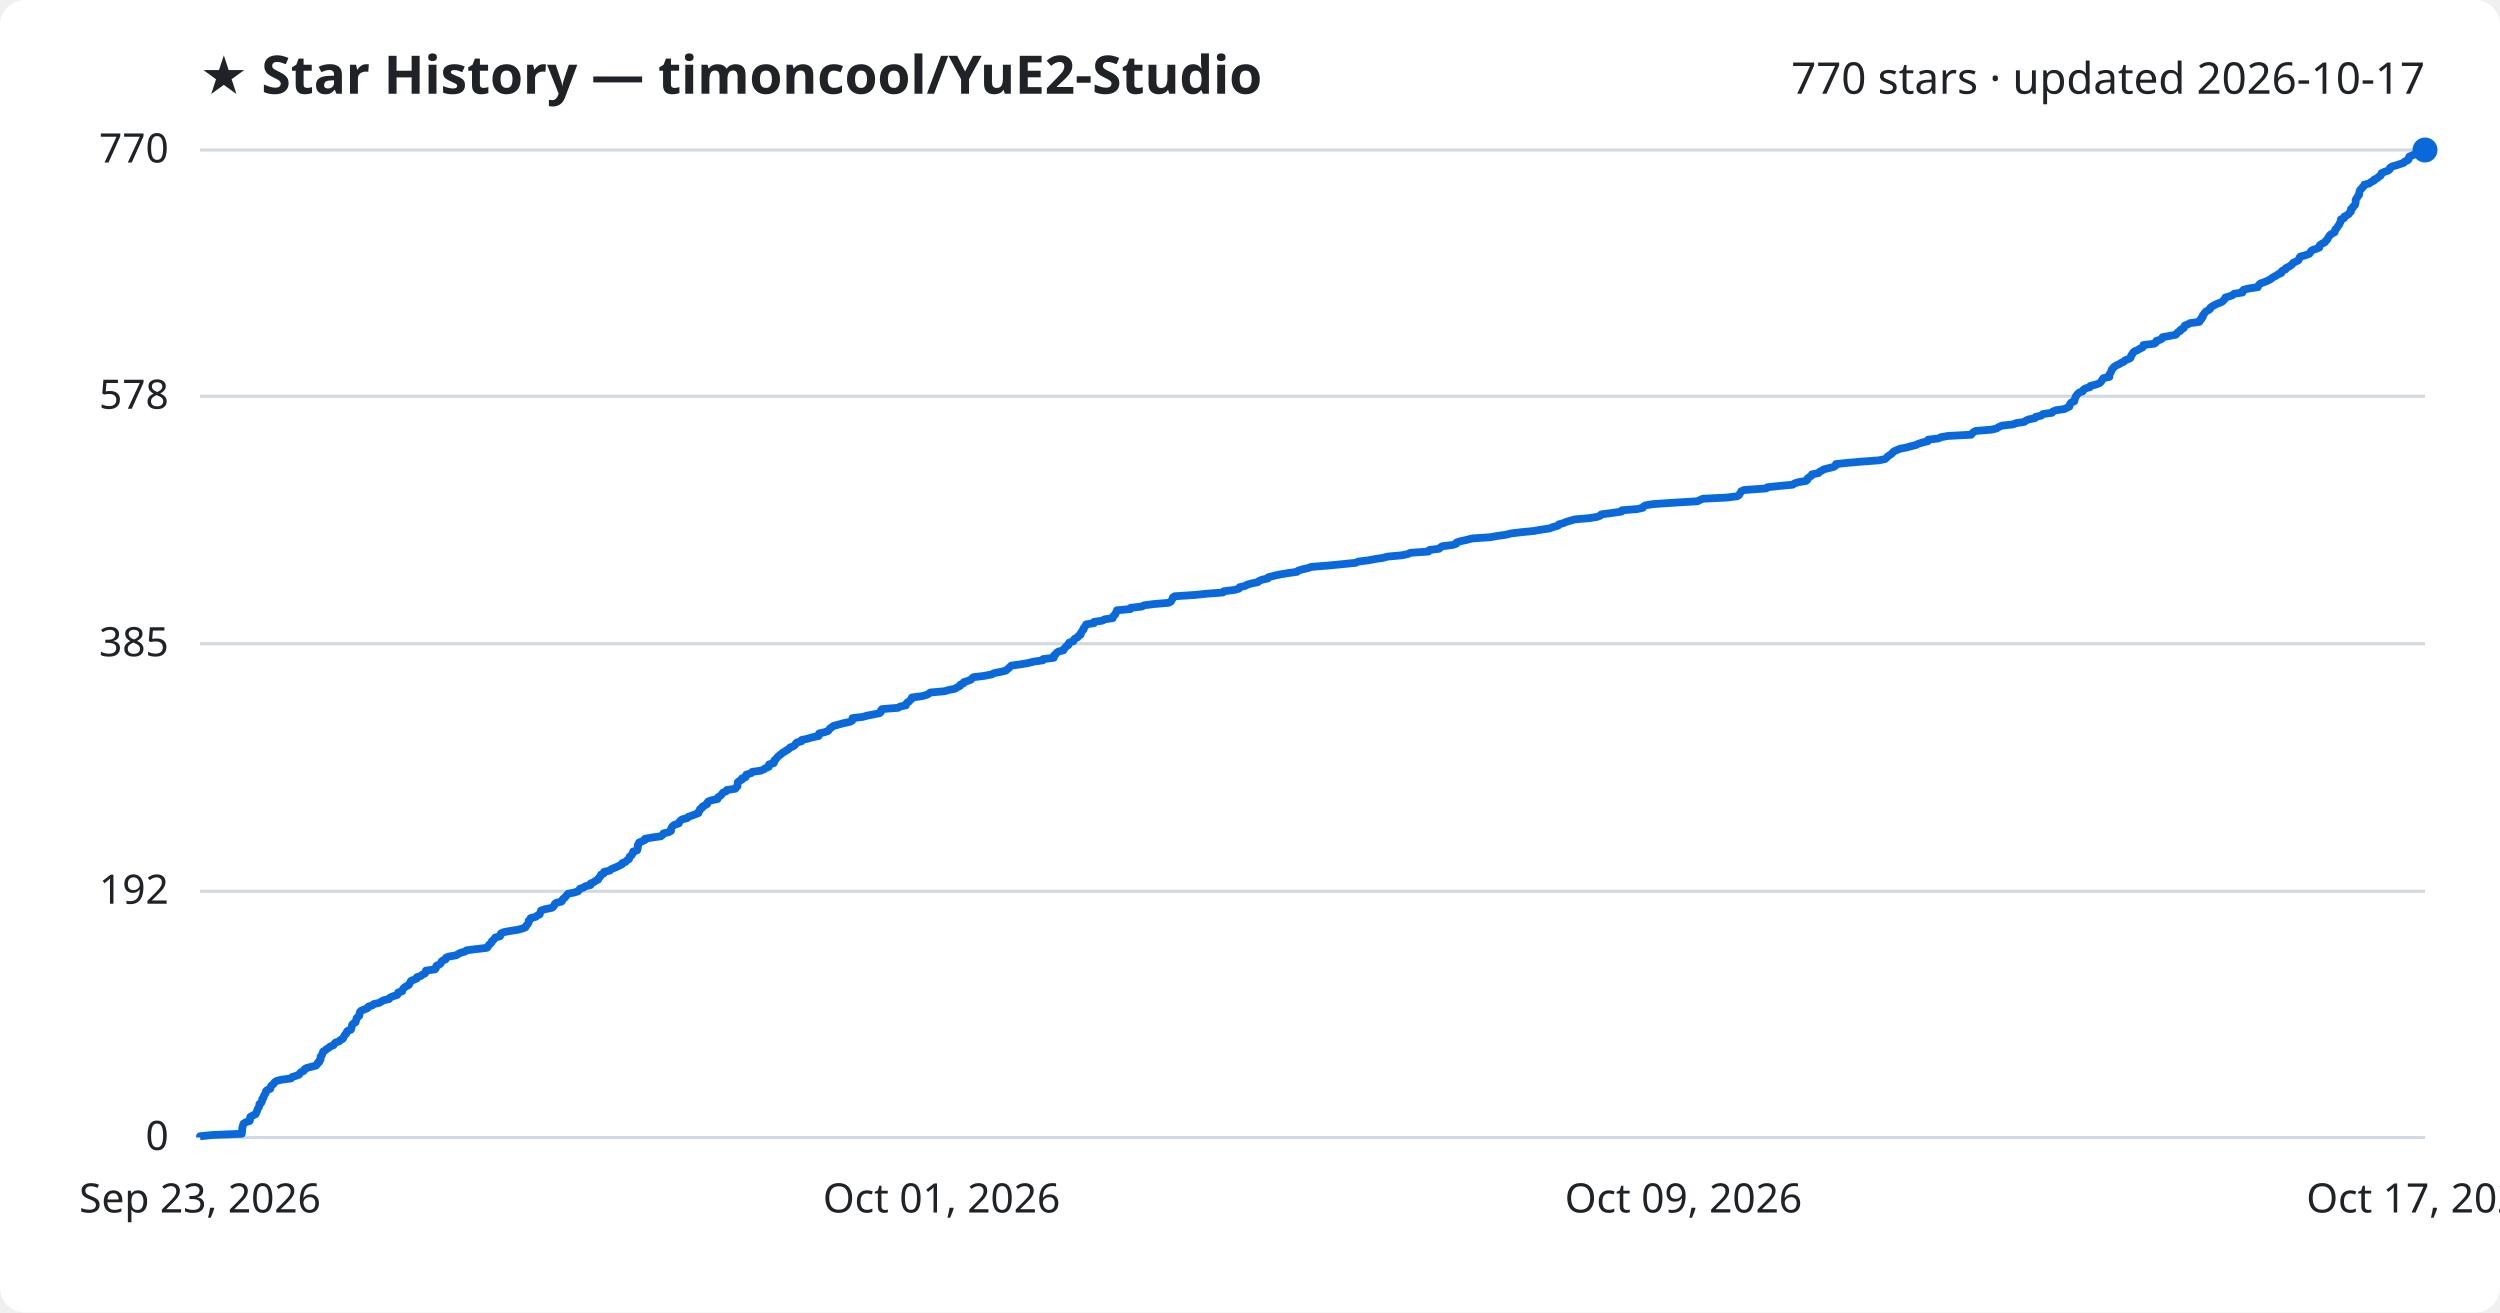
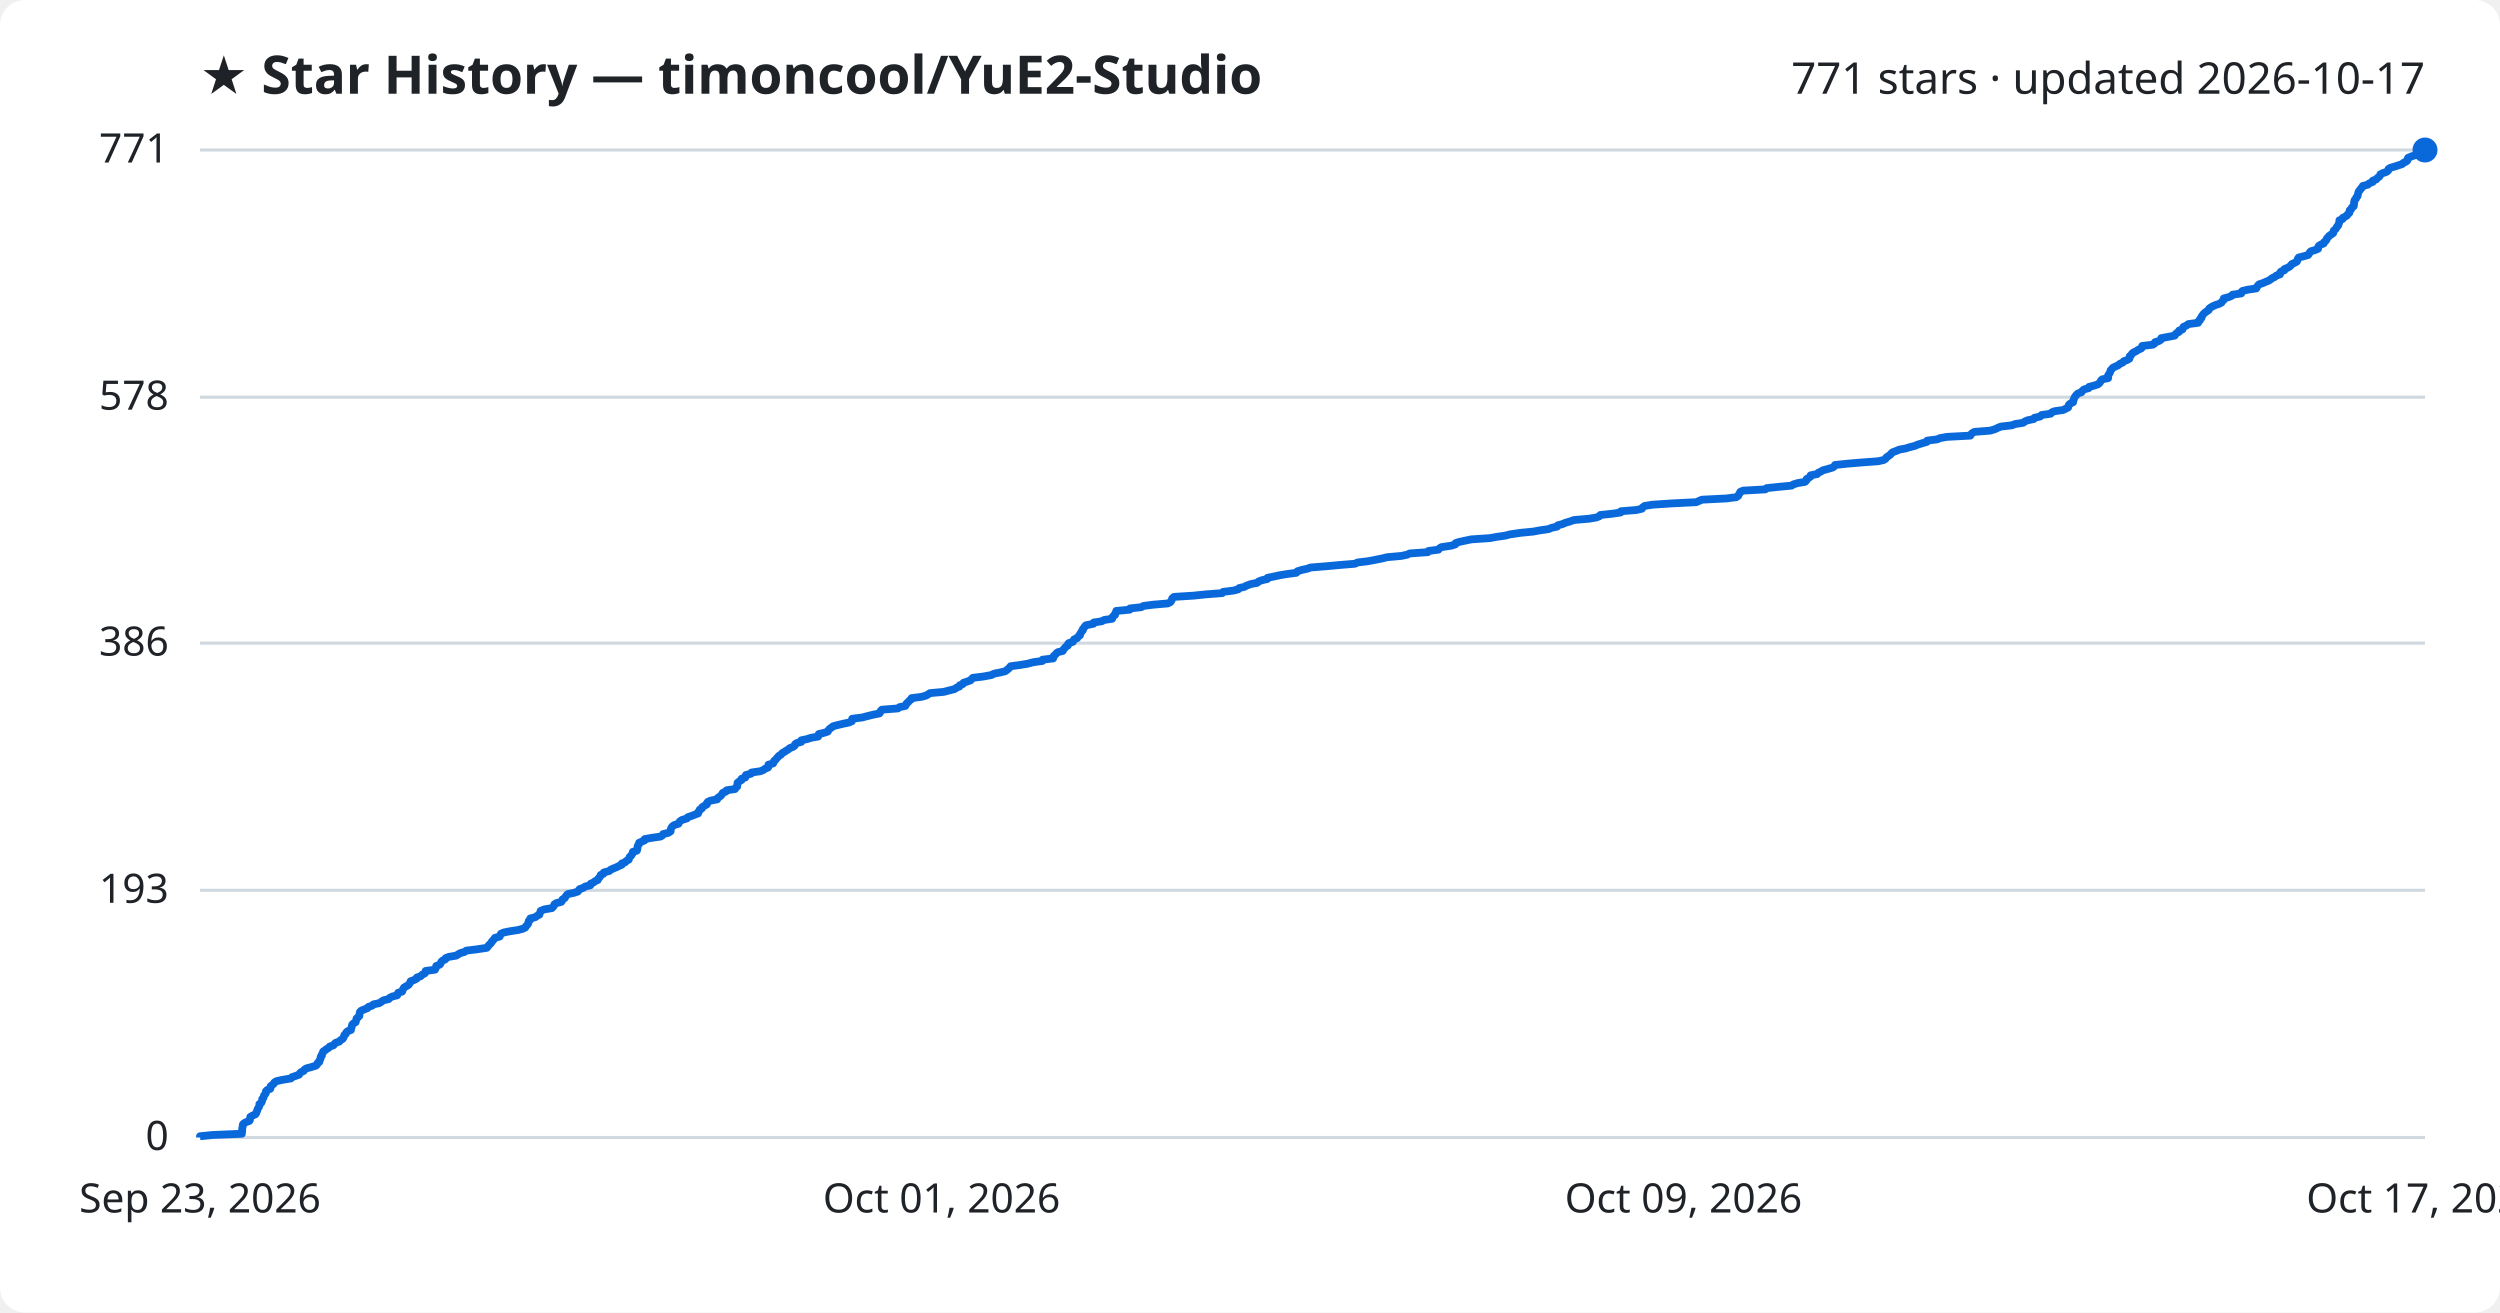
<svg xmlns="http://www.w3.org/2000/svg" viewBox="0 0 800 420" font-family="Segoe UI, sans-serif">
  <rect width="800" height="420" fill="#ffffff" rx="8" />
  <text x="64" y="30" fill="#1f2328" font-size="17" font-weight="700">★ Star History — timoncool/YuE2-Studio</text>
-   <text x="776" y="30" fill="#1f2328" font-size="14" text-anchor="end">770 stars · updated 2026-10-17</text>
+   <text x="776" y="30" fill="#1f2328" font-size="14" text-anchor="end">771 stars · updated 2026-10-17</text>
  <line x1="64" y1="364.0" x2="776" y2="364.0" stroke="#d1d9e0" stroke-width="1" />
  <text x="54" y="368.0" fill="#1f2328" font-size="13" text-anchor="end">0</text>
-   <line x1="64" y1="285.2" x2="776" y2="285.2" stroke="#d1d9e0" stroke-width="1" />
-   <text x="54" y="289.2" fill="#1f2328" font-size="13" text-anchor="end">192</text>
-   <line x1="64" y1="206.0" x2="776" y2="206.0" stroke="#d1d9e0" stroke-width="1" />
-   <text x="54" y="210.0" fill="#1f2328" font-size="13" text-anchor="end">385</text>
-   <line x1="64" y1="126.8" x2="776" y2="126.8" stroke="#d1d9e0" stroke-width="1" />
-   <text x="54" y="130.8" fill="#1f2328" font-size="13" text-anchor="end">578</text>
+   <line x1="64" y1="284.9" x2="776" y2="284.9" stroke="#d1d9e0" stroke-width="1" />
+   <text x="54" y="288.9" fill="#1f2328" font-size="13" text-anchor="end">193</text>
+   <line x1="64" y1="205.8" x2="776" y2="205.8" stroke="#d1d9e0" stroke-width="1" />
+   <text x="54" y="209.8" fill="#1f2328" font-size="13" text-anchor="end">386</text>
+   <line x1="64" y1="127.1" x2="776" y2="127.1" stroke="#d1d9e0" stroke-width="1" />
+   <text x="54" y="131.1" fill="#1f2328" font-size="13" text-anchor="end">578</text>
  <line x1="64" y1="48.0" x2="776" y2="48.0" stroke="#d1d9e0" stroke-width="1" />
-   <text x="54" y="52.0" fill="#1f2328" font-size="13" text-anchor="end">770</text>
-   <path d="M64.0,364.0 L64.0,363.6 L67.9,363.2 L77.4,362.8 L77.4,362.4 L77.5,361.9 L77.5,361.5 L77.5,361.1 L77.6,360.7 L77.7,360.3 L77.8,359.9 L78.0,359.5 L78.7,359.1 L79.9,358.7 L80.0,358.3 L80.0,357.8 L80.1,357.4 L80.8,357.0 L81.7,356.6 L82.0,356.2 L82.1,355.8 L82.3,355.4 L82.4,355.0 L82.6,354.6 L82.9,354.2 L83.0,353.7 L83.0,353.3 L83.6,352.9 L83.8,352.5 L83.9,352.1 L83.9,351.7 L84.3,351.3 L84.4,350.9 L84.5,350.5 L84.9,350.0 L85.1,349.6 L85.1,349.2 L85.5,348.8 L86.5,348.4 L86.6,348.0 L86.7,347.6 L87.1,347.2 L87.6,346.8 L87.8,346.4 L88.5,345.9 L90.1,345.5 L93.1,345.1 L93.4,344.7 L94.6,344.3 L95.7,343.9 L95.9,343.5 L96.3,343.1 L97.2,342.7 L97.4,342.2 L98.0,341.8 L99.5,341.4 L101.1,341.0 L101.5,340.6 L101.6,340.2 L102.2,339.8 L102.2,339.4 L102.6,339.0 L102.6,338.6 L102.6,338.1 L103.0,337.7 L103.1,337.3 L103.3,336.9 L103.4,336.5 L104.1,336.1 L104.5,335.7 L105.2,335.3 L105.6,334.9 L106.7,334.5 L107.0,334.0 L107.4,333.6 L108.6,333.2 L108.9,332.8 L109.7,332.4 L109.9,332.0 L110.1,331.6 L110.3,331.2 L110.8,330.8 L110.9,330.3 L111.2,329.9 L112.3,329.5 L112.4,329.1 L112.5,328.7 L112.6,328.3 L112.7,327.9 L113.1,327.5 L113.8,327.1 L113.9,326.7 L114.0,326.2 L114.1,325.8 L114.6,325.4 L115.0,325.0 L115.0,324.6 L115.1,324.2 L115.2,323.8 L115.6,323.4 L116.7,323.0 L117.6,322.6 L117.9,322.1 L119.2,321.7 L119.6,321.3 L121.4,320.9 L122.0,320.5 L122.7,320.1 L124.5,319.7 L124.7,319.3 L125.5,318.9 L127.1,318.4 L127.4,318.0 L127.4,317.6 L128.7,317.2 L128.8,316.8 L129.0,316.4 L129.4,316.0 L130.0,315.6 L130.8,315.2 L131.0,314.8 L131.3,314.3 L131.5,313.9 L132.5,313.5 L133.4,313.1 L133.4,312.7 L134.7,312.3 L135.1,311.9 L136.0,311.5 L136.2,311.1 L136.3,310.6 L139.2,310.2 L139.5,309.8 L139.5,309.4 L139.7,309.0 L140.7,308.6 L141.1,308.2 L141.2,307.8 L141.6,307.4 L142.6,307.0 L142.7,306.5 L143.6,306.1 L146.0,305.7 L146.6,305.3 L147.4,304.9 L148.8,304.5 L149.3,304.1 L152.5,303.7 L155.8,303.3 L156.2,302.9 L156.4,302.4 L156.9,302.0 L157.3,301.6 L157.4,301.2 L157.9,300.8 L158.2,300.4 L158.5,300.0 L160.0,299.6 L160.2,299.2 L160.3,298.7 L161.2,298.3 L163.3,297.9 L165.8,297.5 L167.3,297.1 L168.2,296.7 L168.3,296.3 L168.7,295.9 L169.0,295.5 L169.2,295.1 L169.2,294.6 L169.7,294.2 L169.8,293.8 L171.4,293.4 L171.9,293.0 L172.7,292.6 L172.8,292.2 L173.0,291.8 L173.1,291.4 L174.2,291.0 L176.6,290.5 L177.1,290.1 L177.4,289.7 L177.5,289.3 L178.0,288.9 L179.7,288.5 L180.0,288.1 L180.1,287.7 L180.7,287.3 L181.1,286.8 L181.4,286.4 L181.8,286.0 L183.8,285.6 L185.0,285.2 L185.3,284.8 L185.6,284.4 L186.8,284.0 L187.3,283.6 L189.0,283.2 L189.0,282.7 L190.0,282.3 L190.5,281.9 L191.4,281.5 L191.5,281.1 L191.9,280.7 L192.2,280.3 L192.3,279.9 L193.2,279.5 L193.3,279.0 L195.1,278.6 L195.5,278.2 L196.4,277.8 L197.4,277.4 L198.2,277.0 L199.0,276.6 L199.1,276.2 L200.2,275.8 L200.5,275.4 L201.3,274.9 L201.4,274.5 L201.5,274.1 L202.1,273.7 L202.3,273.3 L202.6,272.9 L202.6,272.5 L203.9,272.1 L204.0,271.7 L204.1,271.3 L204.1,270.8 L204.1,270.4 L204.5,270.0 L204.5,269.6 L205.5,269.2 L206.4,268.8 L206.4,268.4 L208.7,268.0 L211.5,267.6 L212.1,267.1 L212.3,266.7 L214.0,266.3 L214.7,265.9 L214.7,265.5 L214.8,265.1 L215.0,264.7 L215.3,264.3 L215.9,263.9 L217.2,263.5 L217.4,263.0 L217.7,262.6 L218.3,262.2 L219.9,261.8 L220.2,261.4 L221.4,261.0 L222.4,260.6 L223.5,260.2 L223.5,259.8 L223.9,259.4 L224.0,258.9 L224.7,258.5 L224.8,258.1 L225.6,257.7 L226.3,257.3 L226.3,256.9 L226.6,256.5 L227.6,256.1 L229.6,255.7 L229.7,255.2 L230.3,254.8 L230.8,254.4 L231.1,254.0 L231.4,253.6 L232.4,253.2 L232.6,252.8 L235.3,252.4 L235.5,252.0 L236.0,251.6 L236.0,251.1 L236.1,250.7 L236.1,250.3 L236.6,249.9 L237.4,249.5 L237.4,249.1 L238.6,248.7 L238.6,248.3 L238.8,247.9 L240.4,247.4 L240.7,247.0 L243.5,246.6 L244.4,246.2 L245.0,245.8 L246.0,245.4 L246.0,245.0 L246.1,244.6 L247.6,244.2 L247.8,243.8 L247.8,243.3 L248.3,242.9 L248.6,242.5 L249.0,242.1 L249.4,241.7 L250.0,241.3 L250.4,240.9 L251.1,240.5 L251.7,240.1 L252.4,239.7 L252.8,239.2 L253.9,238.8 L254.4,238.4 L254.6,238.0 L255.0,237.6 L256.5,237.2 L256.5,236.8 L258.4,236.4 L259.7,236.0 L262.0,235.5 L262.1,235.1 L262.1,234.7 L263.9,234.3 L265.0,233.9 L265.3,233.5 L265.6,233.1 L266.2,232.7 L266.7,232.3 L268.2,231.9 L270.0,231.4 L271.9,231.0 L272.7,230.6 L272.8,230.2 L272.8,229.8 L276.1,229.4 L277.5,229.0 L279.6,228.6 L281.5,228.2 L281.9,227.8 L281.9,227.3 L282.3,226.9 L287.4,226.5 L288.0,226.1 L289.9,225.7 L290.0,225.3 L290.2,224.9 L290.9,224.5 L291.2,224.1 L291.8,223.6 L291.8,223.2 L294.9,222.8 L296.4,222.4 L297.2,222.0 L297.7,221.6 L302.2,221.2 L303.6,220.8 L305.6,220.4 L306.2,220.0 L307.2,219.5 L307.3,219.1 L308.3,218.7 L308.4,218.3 L309.7,217.9 L310.7,217.5 L311.0,217.1 L311.5,216.7 L314.8,216.3 L317.4,215.8 L318.1,215.4 L320.2,215.0 L321.9,214.6 L322.3,214.2 L322.8,213.8 L323.2,213.4 L323.6,213.0 L326.5,212.6 L328.9,212.2 L330.9,211.7 L333.7,211.3 L333.8,210.9 L337.2,210.5 L337.3,210.1 L337.3,209.7 L337.9,209.3 L338.1,208.9 L338.7,208.5 L340.3,208.1 L340.5,207.6 L340.9,207.2 L341.2,206.8 L341.9,206.4 L341.9,206.0 L342.2,205.6 L343.5,205.2 L343.6,204.8 L343.9,204.4 L344.9,203.9 L345.1,203.5 L345.8,203.1 L345.8,202.7 L346.1,202.3 L346.3,201.9 L346.7,201.5 L346.7,201.1 L347.1,200.7 L347.3,200.3 L347.6,199.8 L350.1,199.4 L350.1,199.0 L352.8,198.6 L353.4,198.2 L356.1,197.8 L356.1,197.4 L356.4,197.0 L356.9,196.6 L357.0,196.2 L357.3,195.7 L357.4,195.3 L361.7,194.9 L361.8,194.5 L365.4,194.1 L366.1,193.7 L369.2,193.3 L373.9,192.9 L374.7,192.5 L375.0,192.0 L375.2,191.6 L375.3,191.2 L375.9,190.8 L382.2,190.4 L386.0,190.0 L391.3,189.6 L391.6,189.2 L394.9,188.8 L396.4,188.4 L396.7,187.9 L398.4,187.5 L399.1,187.1 L400.5,186.7 L402.5,186.3 L402.9,185.9 L403.9,185.5 L405.7,185.1 L405.9,184.7 L407.9,184.2 L409.7,183.8 L412.1,183.4 L415.0,183.0 L415.4,182.6 L416.7,182.2 L418.5,181.8 L419.6,181.4 L424.7,181.0 L428.9,180.6 L433.8,180.1 L434.7,179.7 L437.9,179.3 L440.0,178.9 L442.6,178.5 L444.1,178.1 L448.6,177.7 L450.5,177.3 L451.3,176.9 L457.1,176.5 L457.4,176.0 L460.5,175.6 L460.9,175.2 L461.5,174.8 L464.8,174.4 L466.0,174.0 L466.1,173.6 L467.3,173.2 L469.2,172.8 L471.1,172.3 L477.0,171.9 L479.1,171.5 L482.0,171.1 L483.5,170.7 L486.9,170.3 L490.9,169.9 L493.1,169.5 L495.9,169.1 L496.8,168.7 L498.6,168.2 L498.8,167.8 L500.3,167.4 L501.2,167.0 L502.6,166.6 L504.0,166.2 L508.6,165.8 L511.1,165.4 L512.1,165.0 L512.4,164.6 L516.2,164.1 L518.9,163.7 L519.0,163.3 L523.9,162.9 L525.7,162.5 L525.9,162.1 L526.6,161.7 L529.1,161.3 L535.1,160.9 L543.2,160.4 L544.0,160.0 L544.9,159.6 L552.8,159.2 L555.9,158.8 L556.5,158.4 L556.7,158.0 L557.0,157.6 L557.2,157.2 L558.1,156.8 L565.2,156.3 L565.6,155.9 L569.5,155.5 L573.7,155.1 L574.2,154.7 L575.5,154.3 L577.9,153.9 L578.4,153.5 L578.4,153.1 L579.1,152.6 L579.7,152.2 L579.8,151.8 L581.9,151.4 L582.2,151.0 L583.0,150.6 L583.6,150.2 L585.2,149.8 L586.8,149.4 L587.4,149.0 L587.5,148.5 L591.3,148.1 L596.0,147.7 L601.3,147.3 L603.2,146.9 L603.7,146.5 L604.0,146.1 L604.6,145.7 L605.2,145.3 L605.6,144.9 L606.1,144.4 L607.1,144.0 L608.0,143.6 L610.1,143.2 L611.5,142.8 L613.1,142.4 L613.9,142.0 L615.2,141.6 L616.9,141.2 L617.0,140.7 L620.3,140.3 L621.1,139.9 L623.4,139.5 L630.8,139.1 L631.1,138.7 L631.5,138.3 L632.2,137.9 L637.2,137.5 L638.9,137.1 L639.7,136.6 L640.6,136.2 L644.2,135.8 L645.2,135.4 L647.8,135.0 L648.3,134.6 L649.2,134.2 L651.2,133.8 L651.4,133.4 L653.2,133.0 L653.7,132.5 L656.6,132.1 L656.9,131.7 L657.8,131.3 L660.6,130.9 L661.4,130.5 L662.2,130.1 L662.3,129.7 L662.4,129.3 L662.8,128.8 L663.8,128.4 L663.8,128.0 L664.0,127.6 L664.1,127.2 L664.3,126.8 L664.6,126.4 L664.9,126.0 L665.4,125.6 L666.5,125.2 L666.7,124.7 L667.3,124.3 L668.8,123.9 L668.9,123.5 L670.5,123.1 L671.7,122.7 L672.2,122.3 L672.5,121.9 L672.7,121.5 L673.1,121.0 L675.0,120.6 L675.0,120.2 L675.0,119.8 L675.3,119.4 L675.5,119.0 L675.7,118.6 L675.8,118.2 L676.2,117.8 L676.5,117.4 L677.3,116.9 L678.2,116.5 L678.8,116.1 L679.7,115.7 L680.0,115.3 L681.1,114.9 L681.8,114.5 L681.9,114.1 L682.0,113.7 L682.4,113.3 L682.6,112.8 L683.1,112.4 L684.1,112.0 L684.7,111.6 L685.6,111.2 L685.9,110.8 L685.9,110.4 L689.3,110.0 L689.9,109.6 L690.0,109.1 L691.3,108.7 L691.9,108.3 L692.0,107.9 L694.2,107.5 L696.3,107.1 L696.6,106.7 L696.9,106.3 L697.7,105.9 L697.8,105.5 L698.8,105.0 L698.9,104.6 L699.1,104.2 L700.1,103.8 L700.8,103.4 L703.8,103.0 L703.8,102.6 L704.4,102.2 L704.4,101.8 L704.9,101.4 L704.9,100.9 L705.3,100.5 L705.5,100.1 L705.9,99.7 L706.6,99.3 L707.2,98.9 L707.3,98.5 L707.8,98.1 L708.5,97.7 L709.5,97.2 L710.6,96.8 L711.3,96.4 L711.6,96.0 L712.0,95.6 L712.1,95.2 L713.5,94.8 L714.5,94.4 L714.9,94.0 L717.6,93.6 L717.6,93.1 L718.0,92.7 L719.7,92.3 L722.5,91.9 L722.6,91.5 L722.9,91.1 L723.4,90.7 L724.5,90.3 L725.5,89.9 L726.5,89.4 L727.0,89.0 L727.6,88.6 L728.4,88.2 L728.9,87.8 L730.0,87.4 L730.0,87.0 L730.4,86.6 L731.4,86.2 L731.5,85.8 L732.5,85.3 L733.1,84.9 L733.6,84.5 L733.8,84.1 L734.7,83.7 L735.5,83.3 L735.7,82.9 L735.8,82.5 L736.1,82.1 L737.7,81.7 L739.0,81.2 L739.3,80.8 L739.5,80.4 L740.0,80.0 L741.3,79.6 L742.2,79.2 L742.2,78.8 L742.4,78.4 L743.0,78.0 L744.0,77.5 L744.2,77.1 L744.7,76.7 L744.9,76.3 L745.1,75.9 L745.4,75.5 L745.7,75.1 L746.4,74.7 L747.1,74.3 L747.2,73.9 L747.3,73.4 L747.8,73.0 L748.0,72.6 L748.3,72.2 L748.6,71.8 L748.7,71.4 L749.0,71.0 L749.1,70.6 L749.1,70.2 L750.1,69.8 L750.2,69.3 L751.0,68.9 L751.6,68.5 L751.8,68.1 L752.3,67.7 L752.3,67.3 L752.3,66.9 L752.9,66.5 L753.0,66.1 L753.6,65.6 L753.7,65.2 L753.8,64.8 L753.8,64.4 L753.8,64.0 L754.0,63.6 L754.3,63.2 L754.5,62.8 L754.9,62.4 L754.9,62.0 L755.0,61.5 L755.1,61.1 L755.3,60.7 L755.8,60.3 L756.0,59.9 L756.5,59.5 L756.6,59.1 L758.2,58.7 L758.6,58.3 L759.7,57.8 L759.8,57.4 L760.8,57.0 L761.1,56.6 L761.8,56.2 L762.0,55.8 L762.1,55.4 L763.0,55.0 L764.2,54.6 L764.7,54.2 L764.8,53.7 L765.4,53.3 L766.8,52.9 L768.0,52.5 L769.2,52.1 L769.5,51.7 L770.5,51.3 L770.8,50.9 L770.8,50.5 L771.0,50.1 L772.2,49.6 L773.6,49.2 L774.4,48.8 L775.2,48.4 L776.0,48.0 L776.0,48.0" fill="none" stroke="#0969da" stroke-width="2.5" stroke-linejoin="round" />
+   <text x="54" y="52.0" fill="#1f2328" font-size="13" text-anchor="end">771</text>
+   <path d="M64.0,364.0 L64.0,363.6 L67.9,363.2 L77.4,362.8 L77.4,362.4 L77.5,362.0 L77.5,361.5 L77.5,361.1 L77.6,360.7 L77.7,360.3 L77.7,359.9 L78.0,359.5 L78.7,359.1 L79.8,358.7 L80.0,358.3 L80.0,357.9 L80.1,357.4 L80.8,357.0 L81.7,356.6 L82.0,356.2 L82.1,355.8 L82.3,355.4 L82.4,355.0 L82.6,354.6 L82.9,354.2 L83.0,353.8 L83.0,353.3 L83.6,352.9 L83.8,352.5 L83.9,352.1 L83.9,351.7 L84.3,351.3 L84.4,350.9 L84.5,350.5 L84.9,350.1 L85.1,349.7 L85.1,349.2 L85.5,348.8 L86.5,348.4 L86.6,348.0 L86.6,347.6 L87.1,347.2 L87.6,346.8 L87.8,346.4 L88.4,346.0 L90.1,345.6 L93.1,345.1 L93.4,344.7 L94.6,344.3 L95.7,343.9 L95.9,343.5 L96.3,343.1 L97.2,342.7 L97.4,342.3 L98.0,341.9 L99.5,341.5 L101.1,341.0 L101.5,340.6 L101.6,340.2 L102.2,339.8 L102.2,339.4 L102.5,339.0 L102.6,338.6 L102.6,338.2 L103.0,337.8 L103.0,337.4 L103.3,336.9 L103.4,336.5 L104.0,336.1 L104.5,335.7 L105.2,335.3 L105.5,334.9 L106.7,334.5 L107.0,334.1 L107.4,333.7 L108.6,333.3 L108.9,332.9 L109.7,332.4 L109.9,332.0 L110.1,331.6 L110.2,331.2 L110.7,330.8 L110.8,330.4 L111.2,330.0 L112.3,329.6 L112.3,329.2 L112.5,328.8 L112.6,328.3 L112.7,327.9 L113.1,327.5 L113.8,327.1 L113.9,326.7 L114.0,326.3 L114.1,325.9 L114.6,325.5 L115.0,325.1 L115.0,324.7 L115.1,324.2 L115.2,323.8 L115.6,323.4 L116.6,323.0 L117.6,322.6 L117.9,322.2 L119.1,321.8 L119.5,321.4 L121.4,321.0 L122.0,320.6 L122.7,320.1 L124.4,319.7 L124.7,319.3 L125.5,318.9 L127.1,318.5 L127.3,318.1 L127.4,317.7 L128.7,317.3 L128.8,316.9 L129.0,316.5 L129.3,316.0 L130.0,315.6 L130.7,315.2 L131.0,314.8 L131.3,314.4 L131.4,314.0 L132.5,313.6 L133.3,313.2 L133.4,312.8 L134.6,312.4 L135.1,311.9 L135.9,311.5 L136.2,311.1 L136.2,310.7 L139.2,310.3 L139.4,309.9 L139.5,309.5 L139.6,309.1 L140.7,308.7 L141.0,308.3 L141.2,307.8 L141.6,307.4 L142.5,307.0 L142.6,306.6 L143.6,306.2 L146.0,305.8 L146.6,305.4 L147.3,305.0 L148.7,304.6 L149.2,304.2 L152.5,303.8 L155.8,303.3 L156.1,302.9 L156.4,302.5 L156.8,302.1 L157.2,301.7 L157.4,301.3 L157.8,300.9 L158.1,300.5 L158.4,300.1 L159.9,299.7 L160.1,299.2 L160.3,298.8 L161.2,298.4 L163.2,298.0 L165.8,297.6 L167.3,297.2 L168.1,296.8 L168.3,296.4 L168.7,296.0 L169.0,295.6 L169.1,295.1 L169.2,294.7 L169.7,294.3 L169.7,293.9 L171.3,293.5 L171.8,293.1 L172.6,292.7 L172.7,292.3 L172.9,291.9 L173.0,291.5 L174.2,291.0 L176.6,290.6 L177.0,290.2 L177.3,289.8 L177.4,289.4 L178.0,289.0 L179.6,288.6 L179.9,288.2 L180.0,287.8 L180.7,287.4 L181.0,286.9 L181.3,286.5 L181.7,286.1 L183.7,285.7 L184.9,285.3 L185.2,284.9 L185.5,284.5 L186.7,284.1 L187.2,283.7 L188.9,283.3 L189.0,282.8 L189.9,282.4 L190.4,282.0 L191.3,281.6 L191.4,281.2 L191.8,280.8 L192.1,280.4 L192.2,280.0 L193.1,279.6 L193.2,279.2 L195.0,278.7 L195.4,278.3 L196.3,277.9 L197.3,277.5 L198.1,277.1 L199.0,276.7 L199.0,276.3 L200.1,275.9 L200.4,275.5 L201.2,275.1 L201.3,274.7 L201.5,274.2 L202.0,273.8 L202.2,273.4 L202.5,273.0 L202.5,272.6 L203.8,272.2 L203.9,271.8 L204.0,271.4 L204.0,271.0 L204.1,270.6 L204.5,270.1 L204.5,269.7 L205.4,269.3 L206.3,268.9 L206.3,268.5 L208.6,268.1 L211.4,267.7 L212.0,267.3 L212.2,266.9 L213.9,266.5 L214.6,266.0 L214.6,265.6 L214.7,265.2 L214.9,264.8 L215.2,264.4 L215.8,264.0 L217.1,263.6 L217.3,263.2 L217.6,262.8 L218.2,262.4 L219.8,261.9 L220.1,261.5 L221.3,261.1 L222.3,260.7 L223.4,260.3 L223.4,259.9 L223.8,259.5 L223.9,259.1 L224.6,258.7 L224.7,258.3 L225.5,257.8 L226.2,257.4 L226.2,257.0 L226.5,256.6 L227.4,256.2 L229.5,255.8 L229.6,255.4 L230.2,255.0 L230.7,254.6 L231.0,254.2 L231.3,253.7 L232.3,253.3 L232.5,252.9 L235.2,252.5 L235.4,252.1 L235.9,251.7 L235.9,251.3 L236.0,250.9 L236.0,250.5 L236.5,250.1 L237.3,249.6 L237.3,249.2 L238.5,248.8 L238.5,248.4 L238.7,248.0 L240.3,247.6 L240.5,247.2 L243.3,246.8 L244.3,246.4 L244.8,246.0 L245.8,245.6 L245.9,245.1 L245.9,244.7 L247.4,244.3 L247.6,243.9 L247.7,243.5 L248.2,243.1 L248.5,242.7 L248.9,242.3 L249.2,241.9 L249.9,241.5 L250.3,241.0 L251.0,240.6 L251.6,240.2 L252.3,239.8 L252.7,239.4 L253.8,239.0 L254.3,238.6 L254.4,238.2 L254.9,237.8 L256.4,237.4 L256.4,236.9 L258.3,236.5 L259.5,236.1 L261.8,235.7 L262.0,235.3 L262.0,234.9 L263.7,234.5 L264.9,234.1 L265.1,233.7 L265.4,233.3 L266.1,232.8 L266.6,232.4 L268.1,232.0 L269.8,231.6 L271.7,231.2 L272.6,230.8 L272.6,230.4 L272.7,230.0 L275.9,229.6 L277.4,229.2 L279.4,228.7 L281.4,228.3 L281.7,227.9 L281.8,227.5 L282.2,227.1 L287.3,226.7 L287.8,226.3 L289.7,225.9 L289.9,225.5 L290.1,225.1 L290.7,224.6 L291.0,224.2 L291.6,223.8 L291.7,223.4 L294.8,223.0 L296.3,222.6 L297.0,222.2 L297.6,221.8 L302.0,221.4 L303.5,221.0 L305.5,220.5 L306.0,220.1 L307.0,219.7 L307.1,219.3 L308.1,218.9 L308.3,218.5 L309.5,218.1 L310.6,217.7 L310.9,217.3 L311.3,216.9 L314.6,216.5 L317.3,216.0 L318.0,215.6 L320.0,215.2 L321.7,214.8 L322.2,214.4 L322.7,214.0 L323.1,213.6 L323.4,213.2 L326.4,212.8 L328.8,212.4 L330.7,211.9 L333.6,211.5 L333.6,211.1 L337.0,210.7 L337.1,210.3 L337.2,209.9 L337.7,209.5 L338.0,209.1 L338.5,208.7 L340.1,208.3 L340.3,207.8 L340.7,207.4 L341.0,207.0 L341.7,206.6 L341.7,206.2 L342.0,205.8 L343.3,205.4 L343.5,205.0 L343.7,204.6 L344.7,204.2 L345.0,203.7 L345.6,203.3 L345.6,202.9 L345.9,202.5 L346.1,202.1 L346.5,201.7 L346.5,201.3 L346.9,200.9 L347.1,200.5 L347.5,200.1 L349.9,199.6 L350.0,199.2 L352.6,198.8 L353.3,198.4 L355.9,198.0 L355.9,197.6 L356.2,197.2 L356.8,196.8 L356.8,196.4 L357.1,196.0 L357.2,195.5 L361.5,195.1 L361.6,194.7 L365.2,194.3 L365.9,193.9 L369.0,193.5 L373.7,193.1 L374.5,192.7 L374.8,192.3 L375.0,191.9 L375.1,191.5 L375.7,191.0 L382.0,190.6 L385.8,190.2 L391.1,189.8 L391.4,189.4 L394.6,189.0 L396.2,188.6 L396.5,188.2 L398.2,187.8 L398.9,187.4 L400.3,186.9 L402.3,186.5 L402.7,186.1 L403.7,185.7 L405.5,185.3 L405.6,184.9 L407.6,184.5 L409.4,184.1 L411.8,183.7 L414.8,183.3 L415.2,182.8 L416.5,182.4 L418.3,182.0 L419.4,181.6 L424.4,181.2 L428.7,180.8 L433.6,180.4 L434.4,180.0 L437.7,179.6 L439.8,179.2 L442.3,178.7 L443.9,178.3 L448.4,177.9 L450.3,177.5 L451.1,177.1 L456.9,176.7 L457.1,176.3 L460.3,175.9 L460.6,175.5 L461.2,175.1 L464.5,174.6 L465.7,174.2 L465.8,173.8 L467.0,173.4 L468.9,173.0 L470.8,172.6 L476.7,172.2 L478.9,171.8 L481.7,171.4 L483.2,171.0 L486.6,170.5 L490.7,170.1 L492.8,169.7 L495.6,169.3 L496.5,168.9 L498.3,168.5 L498.5,168.1 L500.0,167.7 L500.9,167.3 L502.3,166.9 L503.7,166.4 L508.4,166.0 L510.8,165.6 L511.8,165.2 L512.1,164.8 L515.9,164.4 L518.6,164.0 L518.7,163.6 L523.6,163.2 L525.4,162.8 L525.6,162.4 L526.3,161.9 L528.8,161.5 L534.8,161.1 L542.8,160.7 L543.7,160.3 L544.6,159.9 L552.5,159.5 L555.6,159.1 L556.2,158.7 L556.4,158.3 L556.7,157.8 L556.9,157.4 L557.8,157.0 L564.9,156.6 L565.3,156.2 L569.1,155.8 L573.3,155.4 L573.9,155.0 L575.2,154.6 L577.6,154.2 L578.1,153.7 L578.1,153.3 L578.8,152.9 L579.4,152.5 L579.4,152.1 L581.5,151.7 L581.8,151.3 L582.7,150.9 L583.3,150.5 L584.8,150.1 L586.5,149.6 L587.0,149.2 L587.2,148.8 L590.9,148.4 L595.6,148.0 L601.0,147.6 L602.8,147.2 L603.4,146.8 L603.6,146.4 L604.2,146.0 L604.9,145.5 L605.2,145.1 L605.7,144.7 L606.8,144.3 L607.7,143.9 L609.8,143.5 L611.1,143.1 L612.7,142.7 L613.6,142.3 L614.9,141.9 L616.6,141.4 L616.7,141.0 L619.9,140.6 L620.8,140.2 L623.0,139.8 L630.5,139.4 L630.7,139.0 L631.1,138.6 L631.8,138.2 L636.9,137.8 L638.5,137.3 L639.3,136.9 L640.3,136.5 L643.8,136.1 L644.8,135.7 L647.4,135.3 L647.9,134.9 L648.8,134.5 L650.8,134.1 L651.0,133.7 L652.8,133.3 L653.3,132.8 L656.2,132.4 L656.5,132.0 L657.4,131.6 L660.2,131.2 L661.0,130.8 L661.8,130.4 L661.9,130.0 L662.0,129.6 L662.4,129.2 L663.4,128.7 L663.4,128.3 L663.6,127.9 L663.7,127.5 L663.9,127.1 L664.2,126.7 L664.5,126.3 L665.0,125.9 L666.1,125.5 L666.3,125.1 L666.9,124.6 L668.4,124.2 L668.5,123.8 L670.1,123.4 L671.3,123.0 L671.8,122.6 L672.1,122.2 L672.3,121.8 L672.7,121.4 L674.6,121.0 L674.6,120.5 L674.6,120.1 L674.9,119.7 L675.1,119.3 L675.3,118.9 L675.4,118.5 L675.8,118.1 L676.1,117.7 L676.9,117.3 L677.8,116.9 L678.4,116.4 L679.3,116.0 L679.6,115.6 L680.7,115.2 L681.4,114.8 L681.5,114.4 L681.5,114.0 L682.0,113.6 L682.2,113.2 L682.7,112.8 L683.7,112.3 L684.3,111.9 L685.2,111.5 L685.5,111.1 L685.5,110.7 L688.9,110.3 L689.5,109.9 L689.6,109.5 L690.9,109.1 L691.5,108.7 L691.6,108.2 L693.8,107.8 L695.9,107.4 L696.1,107.0 L696.5,106.6 L697.3,106.2 L697.3,105.8 L698.4,105.4 L698.5,105.0 L698.7,104.6 L699.6,104.2 L700.3,103.7 L703.4,103.3 L703.4,102.9 L704.0,102.5 L704.0,102.1 L704.5,101.7 L704.5,101.3 L704.8,100.9 L705.1,100.5 L705.5,100.1 L706.2,99.6 L706.8,99.2 L706.9,98.8 L707.4,98.4 L708.1,98.0 L709.0,97.6 L710.2,97.2 L710.9,96.8 L711.1,96.4 L711.6,96.0 L711.6,95.5 L713.1,95.1 L714.1,94.7 L714.4,94.3 L717.2,93.9 L717.2,93.5 L717.6,93.1 L719.3,92.7 L722.0,92.3 L722.2,91.9 L722.5,91.4 L722.9,91.0 L724.1,90.6 L725.0,90.2 L726.0,89.8 L726.6,89.4 L727.1,89.0 L728.0,88.6 L728.4,88.2 L729.6,87.8 L729.6,87.3 L729.9,86.9 L731.0,86.5 L731.0,86.1 L732.0,85.7 L732.7,85.3 L733.1,84.9 L733.4,84.5 L734.3,84.1 L735.0,83.7 L735.2,83.2 L735.3,82.8 L735.6,82.4 L737.2,82.0 L738.6,81.6 L738.9,81.2 L739.1,80.8 L739.5,80.4 L740.9,80.0 L741.8,79.6 L741.8,79.1 L742.0,78.7 L742.6,78.3 L743.6,77.9 L743.7,77.5 L744.2,77.1 L744.5,76.7 L744.6,76.3 L745.0,75.9 L745.3,75.5 L745.9,75.1 L746.6,74.6 L746.7,74.2 L746.8,73.8 L747.3,73.4 L747.6,73.0 L747.8,72.6 L748.2,72.2 L748.3,71.8 L748.5,71.4 L748.6,71.0 L748.6,70.5 L749.6,70.1 L749.7,69.7 L750.5,69.3 L751.1,68.9 L751.3,68.5 L751.8,68.1 L751.9,67.7 L751.9,67.3 L752.4,66.9 L752.6,66.4 L753.2,66.0 L753.2,65.6 L753.3,65.2 L753.3,64.8 L753.4,64.4 L753.5,64.0 L753.9,63.6 L754.0,63.2 L754.4,62.8 L754.5,62.3 L754.6,61.9 L754.7,61.5 L754.9,61.1 L755.3,60.7 L755.5,60.3 L756.0,59.9 L756.1,59.5 L757.7,59.1 L758.1,58.7 L759.3,58.2 L759.3,57.8 L760.4,57.4 L760.7,57.0 L761.3,56.6 L761.6,56.2 L761.7,55.8 L762.5,55.4 L763.7,55.0 L764.2,54.6 L764.3,54.1 L764.9,53.7 L766.3,53.3 L767.5,52.9 L768.7,52.5 L769.1,52.1 L770.0,51.7 L770.4,51.3 L770.4,50.9 L770.6,50.5 L771.8,50.0 L773.1,49.6 L773.9,49.2 L774.8,48.8 L775.5,48.4 L776.0,48.0 L776.0,48.0" fill="none" stroke="#0969da" stroke-width="2.5" stroke-linejoin="round" />
  <circle cx="776.0" cy="48.0" r="4" fill="#0969da" />
  <text x="64.0" y="388" fill="#1f2328" font-size="13" text-anchor="middle">Sep 23, 2026</text>
  <text x="301.3" y="388" fill="#1f2328" font-size="13" text-anchor="middle">Oct 01, 2026</text>
  <text x="538.7" y="388" fill="#1f2328" font-size="13" text-anchor="middle">Oct 09, 2026</text>
  <text x="776.0" y="388" fill="#1f2328" font-size="13" text-anchor="middle">Oct 17, 2026</text>
</svg>
